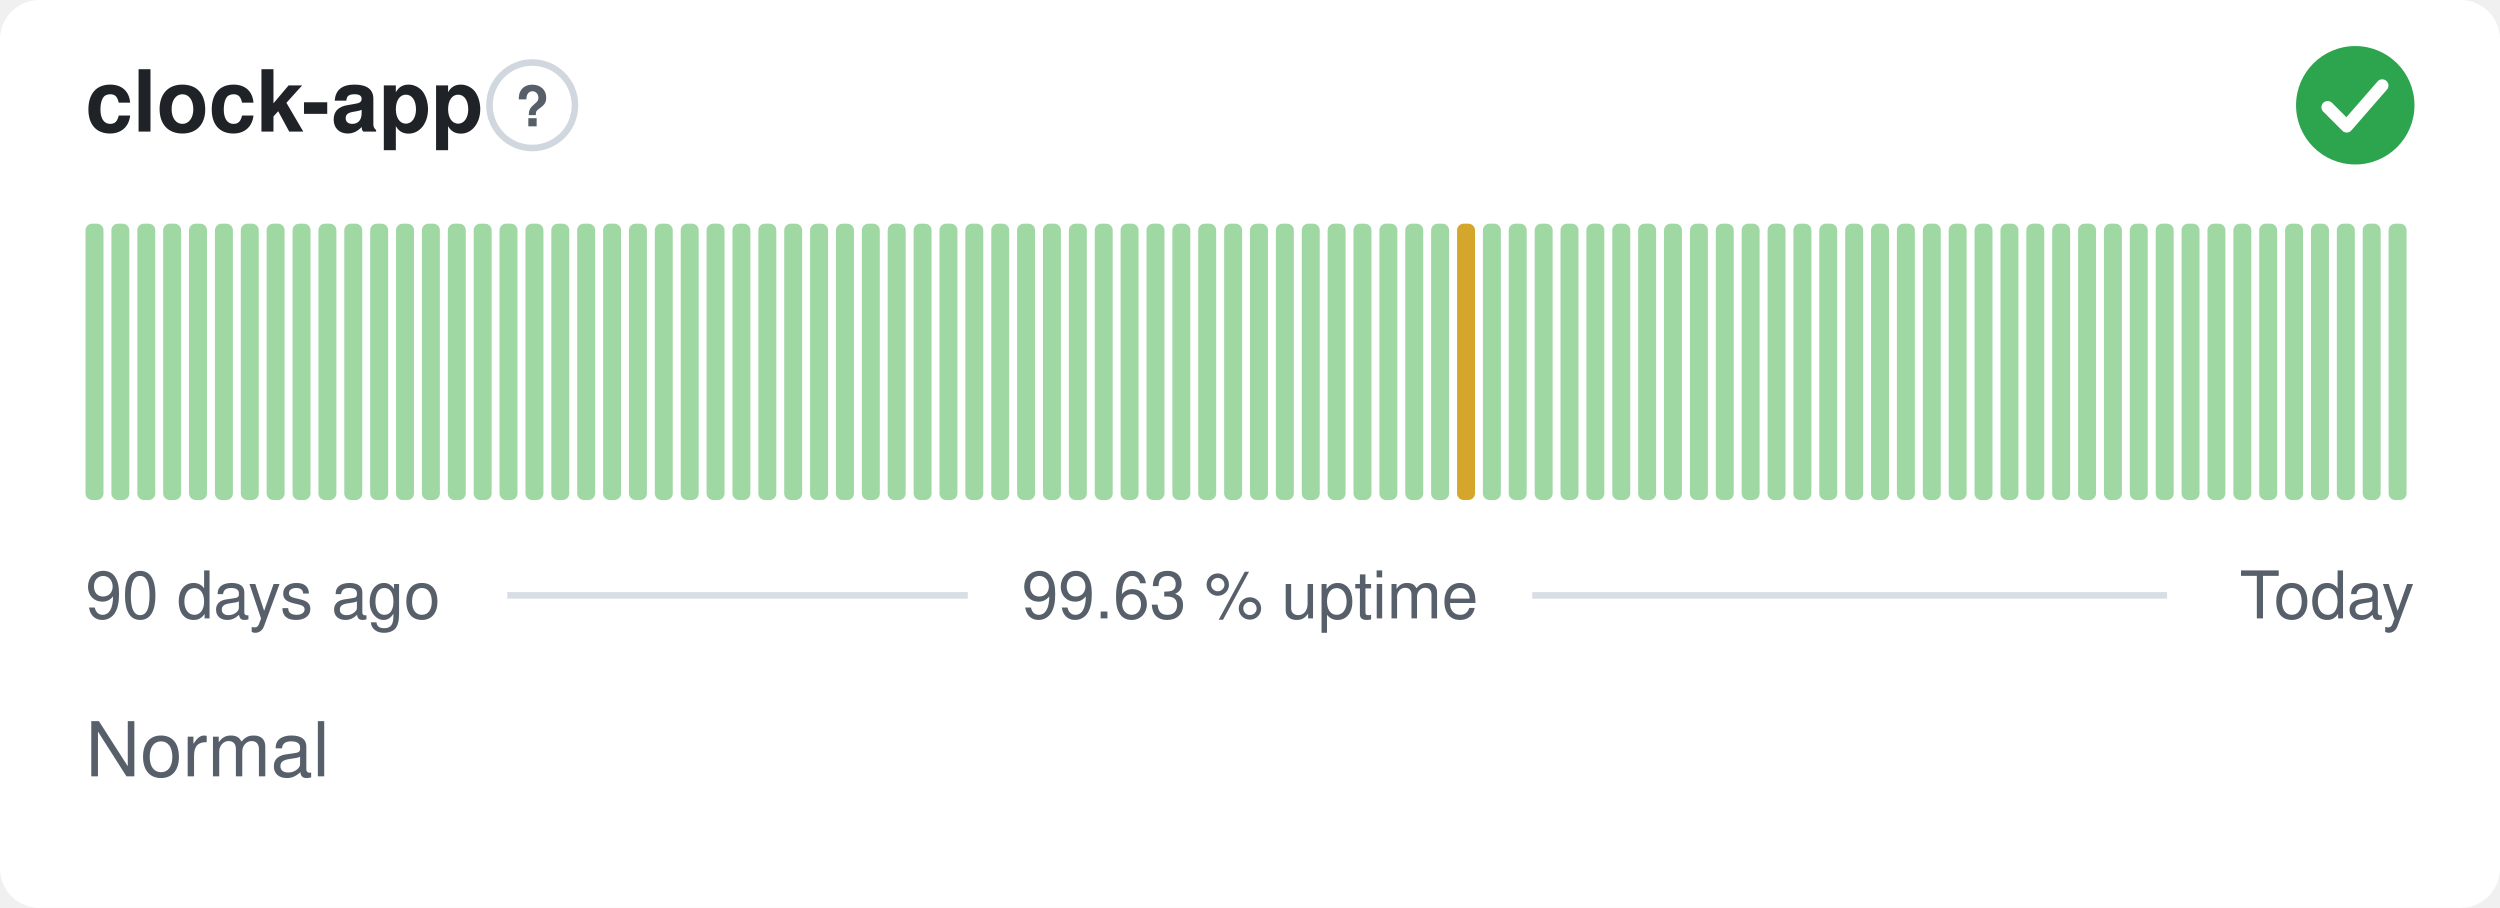
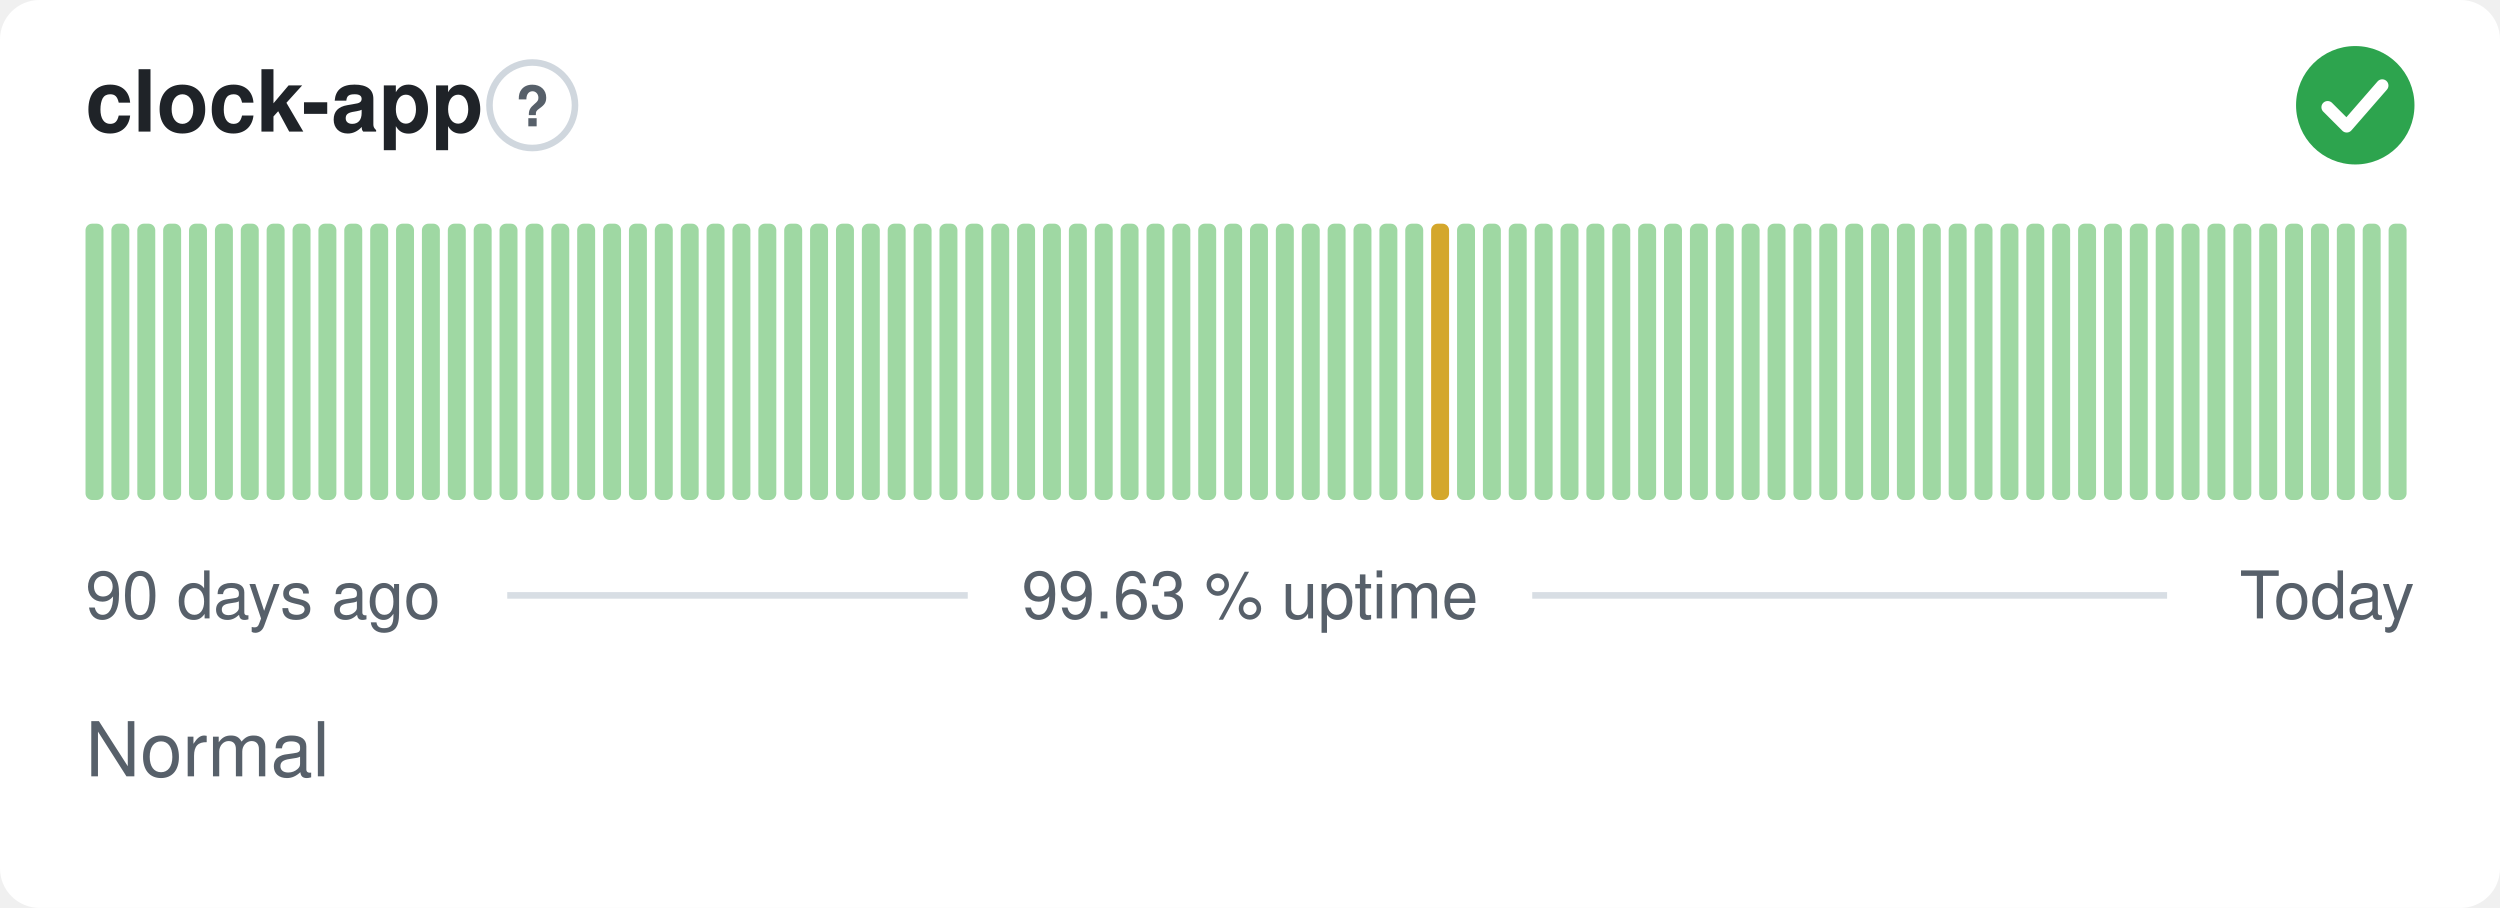
<svg xmlns="http://www.w3.org/2000/svg" width="380" height="138" viewBox="0 0 380 138" role="img" aria-label="clock-app: Normal, 99.63 % uptime over the last 90 days" font-family="-apple-system,BlinkMacSystemFont,'Segoe UI',Helvetica,Arial,sans-serif">
  <style>
    @media (prefers-color-scheme: dark) {
      .bg { fill: #0d1117 }
      .title { fill: #e6edf3 }
      .muted { fill: #8b949e }
      .hint { stroke: #30363d }
      .rule { stroke: #30363d }
      .nodata { fill: #21262d }
    }
  </style>
  <rect class="bg" width="380" height="138" rx="6" fill="#ffffff" />
  <text class="title" x="13" y="20" font-size="13" font-weight="600" fill="#1f2328">clock-app</text>
  <circle class="hint" cx="80.9" cy="16" r="6.5" fill="none" stroke="#d0d7de" stroke-width="1" />
  <text class="muted" x="80.9" y="19.2" text-anchor="middle" font-size="8.5" font-weight="700" fill="#57606a">?</text>
  <circle cx="358" cy="16" r="9" fill="#2da44e" />
  <path d="M353.80 16.30l2.90 2.90 5.40 -6.20" fill="none" stroke="#fff" stroke-width="1.89" stroke-linecap="round" stroke-linejoin="round" />
  <rect x="13.00" y="34.00" width="2.73" height="42.00" rx="1" fill="#9fd8a3" />
  <rect x="16.93" y="34.00" width="2.73" height="42.00" rx="1" fill="#9fd8a3" />
  <rect x="20.87" y="34.00" width="2.73" height="42.00" rx="1" fill="#9fd8a3" />
  <rect x="24.80" y="34.00" width="2.73" height="42.00" rx="1" fill="#9fd8a3" />
  <rect x="28.73" y="34.00" width="2.73" height="42.00" rx="1" fill="#9fd8a3" />
  <rect x="32.67" y="34.00" width="2.73" height="42.00" rx="1" fill="#9fd8a3" />
  <rect x="36.60" y="34.00" width="2.73" height="42.00" rx="1" fill="#9fd8a3" />
  <rect x="40.53" y="34.00" width="2.73" height="42.00" rx="1" fill="#9fd8a3" />
  <rect x="44.47" y="34.00" width="2.73" height="42.00" rx="1" fill="#9fd8a3" />
  <rect x="48.40" y="34.00" width="2.73" height="42.00" rx="1" fill="#9fd8a3" />
  <rect x="52.33" y="34.00" width="2.73" height="42.00" rx="1" fill="#9fd8a3" />
  <rect x="56.27" y="34.00" width="2.73" height="42.00" rx="1" fill="#9fd8a3" />
  <rect x="60.20" y="34.00" width="2.73" height="42.00" rx="1" fill="#9fd8a3" />
  <rect x="64.13" y="34.00" width="2.73" height="42.00" rx="1" fill="#9fd8a3" />
  <rect x="68.07" y="34.00" width="2.73" height="42.00" rx="1" fill="#9fd8a3" />
  <rect x="72.00" y="34.00" width="2.73" height="42.00" rx="1" fill="#9fd8a3" />
  <rect x="75.93" y="34.00" width="2.73" height="42.00" rx="1" fill="#9fd8a3" />
  <rect x="79.87" y="34.00" width="2.73" height="42.00" rx="1" fill="#9fd8a3" />
  <rect x="83.80" y="34.00" width="2.73" height="42.00" rx="1" fill="#9fd8a3" />
  <rect x="87.73" y="34.00" width="2.73" height="42.00" rx="1" fill="#9fd8a3" />
  <rect x="91.67" y="34.00" width="2.73" height="42.00" rx="1" fill="#9fd8a3" />
  <rect x="95.60" y="34.00" width="2.73" height="42.00" rx="1" fill="#9fd8a3" />
  <rect x="99.53" y="34.00" width="2.73" height="42.00" rx="1" fill="#9fd8a3" />
  <rect x="103.47" y="34.00" width="2.73" height="42.00" rx="1" fill="#9fd8a3" />
  <rect x="107.40" y="34.00" width="2.73" height="42.00" rx="1" fill="#9fd8a3" />
  <rect x="111.33" y="34.00" width="2.73" height="42.00" rx="1" fill="#9fd8a3" />
  <rect x="115.27" y="34.00" width="2.73" height="42.00" rx="1" fill="#9fd8a3" />
  <rect x="119.20" y="34.00" width="2.73" height="42.00" rx="1" fill="#9fd8a3" />
  <rect x="123.13" y="34.00" width="2.73" height="42.00" rx="1" fill="#9fd8a3" />
  <rect x="127.07" y="34.00" width="2.73" height="42.00" rx="1" fill="#9fd8a3" />
  <rect x="131.00" y="34.00" width="2.73" height="42.00" rx="1" fill="#9fd8a3" />
  <rect x="134.93" y="34.00" width="2.73" height="42.00" rx="1" fill="#9fd8a3" />
  <rect x="138.87" y="34.00" width="2.73" height="42.00" rx="1" fill="#9fd8a3" />
  <rect x="142.80" y="34.00" width="2.73" height="42.00" rx="1" fill="#9fd8a3" />
  <rect x="146.73" y="34.00" width="2.73" height="42.00" rx="1" fill="#9fd8a3" />
  <rect x="150.67" y="34.00" width="2.73" height="42.00" rx="1" fill="#9fd8a3" />
  <rect x="154.60" y="34.00" width="2.73" height="42.00" rx="1" fill="#9fd8a3" />
  <rect x="158.53" y="34.00" width="2.73" height="42.00" rx="1" fill="#9fd8a3" />
  <rect x="162.47" y="34.00" width="2.73" height="42.00" rx="1" fill="#9fd8a3" />
  <rect x="166.40" y="34.00" width="2.73" height="42.00" rx="1" fill="#9fd8a3" />
  <rect x="170.33" y="34.00" width="2.73" height="42.00" rx="1" fill="#9fd8a3" />
  <rect x="174.27" y="34.00" width="2.73" height="42.00" rx="1" fill="#9fd8a3" />
  <rect x="178.20" y="34.00" width="2.73" height="42.00" rx="1" fill="#9fd8a3" />
  <rect x="182.13" y="34.00" width="2.73" height="42.00" rx="1" fill="#9fd8a3" />
  <rect x="186.07" y="34.00" width="2.73" height="42.00" rx="1" fill="#9fd8a3" />
  <rect x="190.00" y="34.00" width="2.73" height="42.00" rx="1" fill="#9fd8a3" />
  <rect x="193.93" y="34.00" width="2.73" height="42.00" rx="1" fill="#9fd8a3" />
  <rect x="197.87" y="34.00" width="2.73" height="42.00" rx="1" fill="#9fd8a3" />
  <rect x="201.80" y="34.00" width="2.73" height="42.00" rx="1" fill="#9fd8a3" />
  <rect x="205.73" y="34.00" width="2.73" height="42.00" rx="1" fill="#9fd8a3" />
  <rect x="209.67" y="34.00" width="2.73" height="42.00" rx="1" fill="#9fd8a3" />
  <rect x="213.60" y="34.00" width="2.73" height="42.00" rx="1" fill="#9fd8a3" />
-   <rect x="217.53" y="34.00" width="2.73" height="42.00" rx="1" fill="#9fd8a3" />
-   <rect x="221.47" y="34.00" width="2.73" height="42.00" rx="1" fill="#d4a72c" />
+   <rect x="217.53" y="34.00" width="2.73" height="42.00" rx="1" fill="#d4a72c" />
+   <rect x="221.47" y="34.00" width="2.73" height="42.00" rx="1" fill="#9fd8a3" />
  <rect x="225.40" y="34.00" width="2.73" height="42.00" rx="1" fill="#9fd8a3" />
  <rect x="229.33" y="34.00" width="2.73" height="42.00" rx="1" fill="#9fd8a3" />
  <rect x="233.27" y="34.00" width="2.73" height="42.00" rx="1" fill="#9fd8a3" />
  <rect x="237.20" y="34.00" width="2.73" height="42.00" rx="1" fill="#9fd8a3" />
  <rect x="241.13" y="34.00" width="2.73" height="42.00" rx="1" fill="#9fd8a3" />
  <rect x="245.07" y="34.00" width="2.73" height="42.00" rx="1" fill="#9fd8a3" />
  <rect x="249.00" y="34.00" width="2.73" height="42.00" rx="1" fill="#9fd8a3" />
  <rect x="252.93" y="34.00" width="2.73" height="42.00" rx="1" fill="#9fd8a3" />
  <rect x="256.87" y="34.00" width="2.73" height="42.00" rx="1" fill="#9fd8a3" />
  <rect x="260.80" y="34.00" width="2.73" height="42.00" rx="1" fill="#9fd8a3" />
  <rect x="264.73" y="34.00" width="2.73" height="42.00" rx="1" fill="#9fd8a3" />
  <rect x="268.67" y="34.00" width="2.73" height="42.00" rx="1" fill="#9fd8a3" />
  <rect x="272.60" y="34.00" width="2.73" height="42.00" rx="1" fill="#9fd8a3" />
  <rect x="276.53" y="34.00" width="2.73" height="42.00" rx="1" fill="#9fd8a3" />
  <rect x="280.47" y="34.00" width="2.73" height="42.00" rx="1" fill="#9fd8a3" />
  <rect x="284.40" y="34.00" width="2.73" height="42.00" rx="1" fill="#9fd8a3" />
  <rect x="288.33" y="34.00" width="2.73" height="42.00" rx="1" fill="#9fd8a3" />
  <rect x="292.27" y="34.00" width="2.73" height="42.00" rx="1" fill="#9fd8a3" />
  <rect x="296.20" y="34.00" width="2.73" height="42.00" rx="1" fill="#9fd8a3" />
  <rect x="300.13" y="34.00" width="2.73" height="42.00" rx="1" fill="#9fd8a3" />
  <rect x="304.07" y="34.00" width="2.73" height="42.00" rx="1" fill="#9fd8a3" />
  <rect x="308.00" y="34.00" width="2.73" height="42.00" rx="1" fill="#9fd8a3" />
  <rect x="311.93" y="34.00" width="2.73" height="42.00" rx="1" fill="#9fd8a3" />
  <rect x="315.87" y="34.00" width="2.73" height="42.00" rx="1" fill="#9fd8a3" />
  <rect x="319.80" y="34.00" width="2.73" height="42.00" rx="1" fill="#9fd8a3" />
  <rect x="323.73" y="34.00" width="2.73" height="42.00" rx="1" fill="#9fd8a3" />
  <rect x="327.67" y="34.00" width="2.73" height="42.00" rx="1" fill="#9fd8a3" />
  <rect x="331.60" y="34.00" width="2.73" height="42.00" rx="1" fill="#9fd8a3" />
  <rect x="335.53" y="34.00" width="2.73" height="42.00" rx="1" fill="#9fd8a3" />
  <rect x="339.47" y="34.00" width="2.73" height="42.00" rx="1" fill="#9fd8a3" />
  <rect x="343.40" y="34.00" width="2.73" height="42.00" rx="1" fill="#9fd8a3" />
  <rect x="347.33" y="34.00" width="2.73" height="42.00" rx="1" fill="#9fd8a3" />
  <rect x="351.27" y="34.00" width="2.73" height="42.00" rx="1" fill="#9fd8a3" />
  <rect x="355.20" y="34.00" width="2.73" height="42.00" rx="1" fill="#9fd8a3" />
  <rect x="359.13" y="34.00" width="2.73" height="42.00" rx="1" fill="#9fd8a3" />
  <rect x="363.07" y="34.00" width="2.73" height="42.00" rx="1" fill="#9fd8a3" />
  <text class="muted" x="13" y="94" font-size="10" fill="#57606a">90 days ago</text>
  <text class="muted" x="190" y="94" text-anchor="middle" font-size="10" fill="#57606a">99.63 % uptime</text>
  <text class="muted" x="367" y="94" text-anchor="end" font-size="10" fill="#57606a">Today</text>
  <line class="rule" x1="77.1" y1="90.5" x2="147.1" y2="90.5" stroke="#d8dee4" stroke-width="1" />
  <line class="rule" x1="232.9" y1="90.5" x2="329.4" y2="90.5" stroke="#d8dee4" stroke-width="1" />
  <text class="muted" x="13" y="118" font-size="11.5" fill="#57606a">Normal</text>
</svg>
